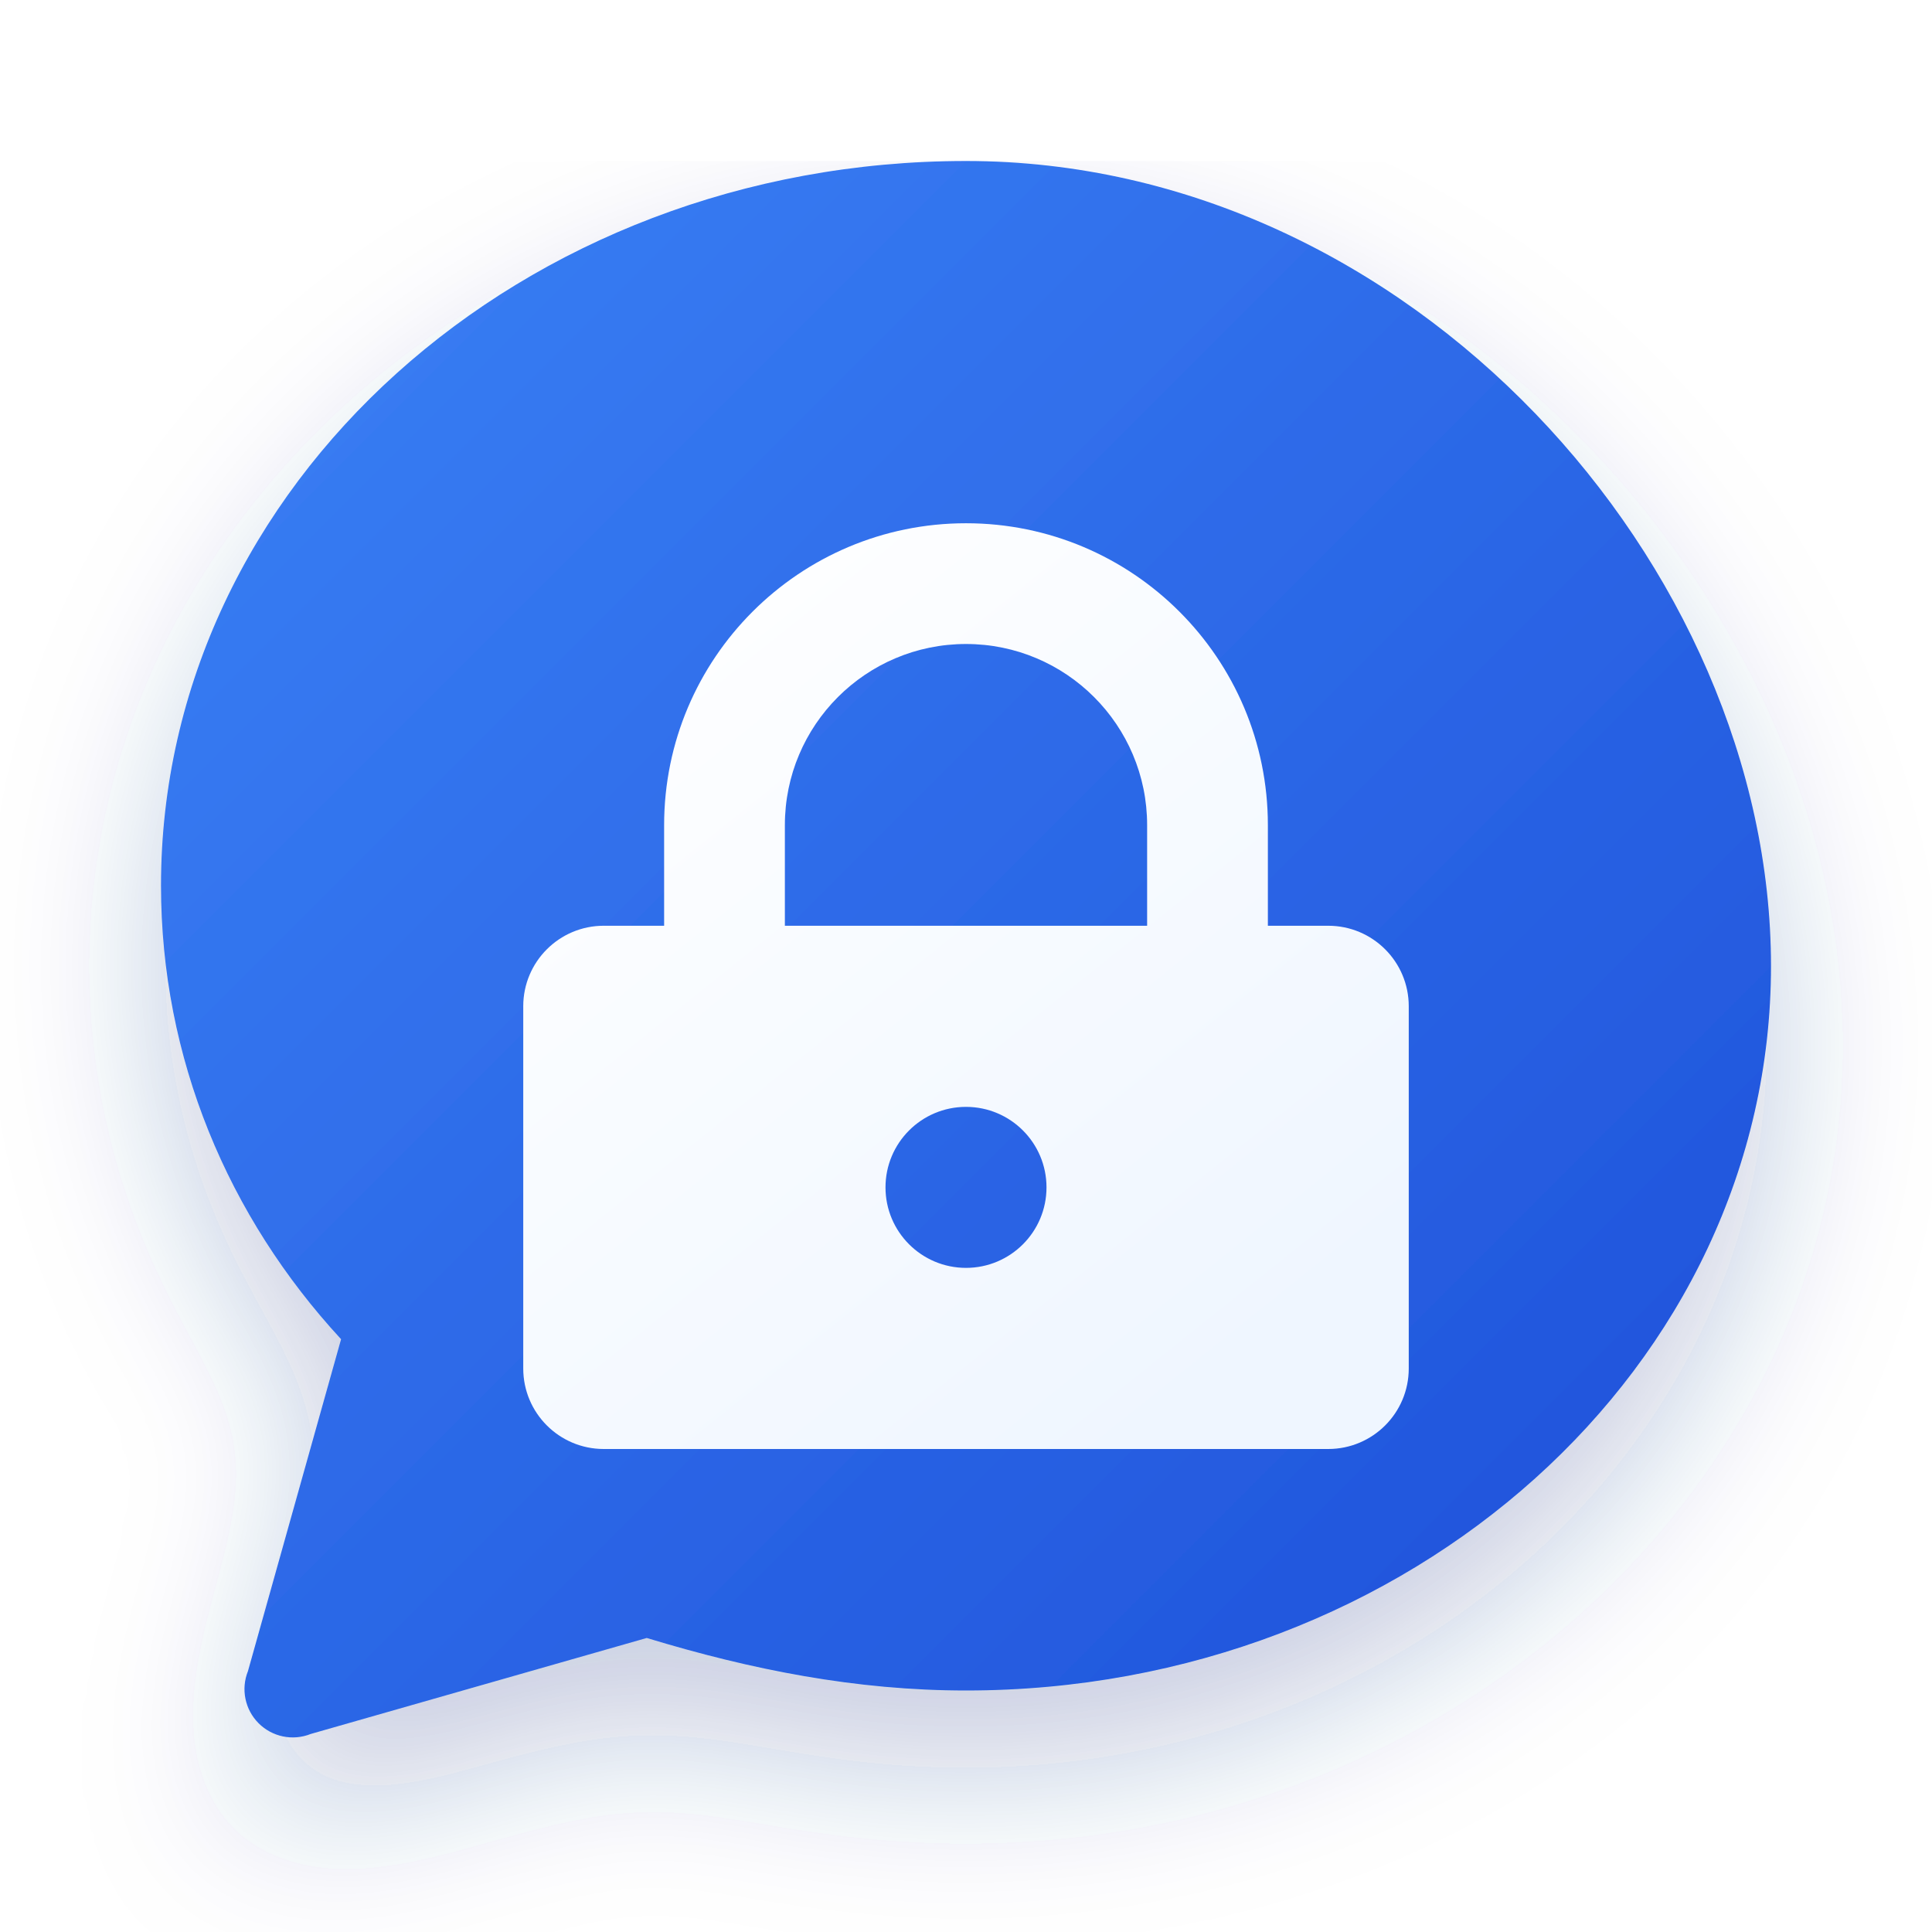
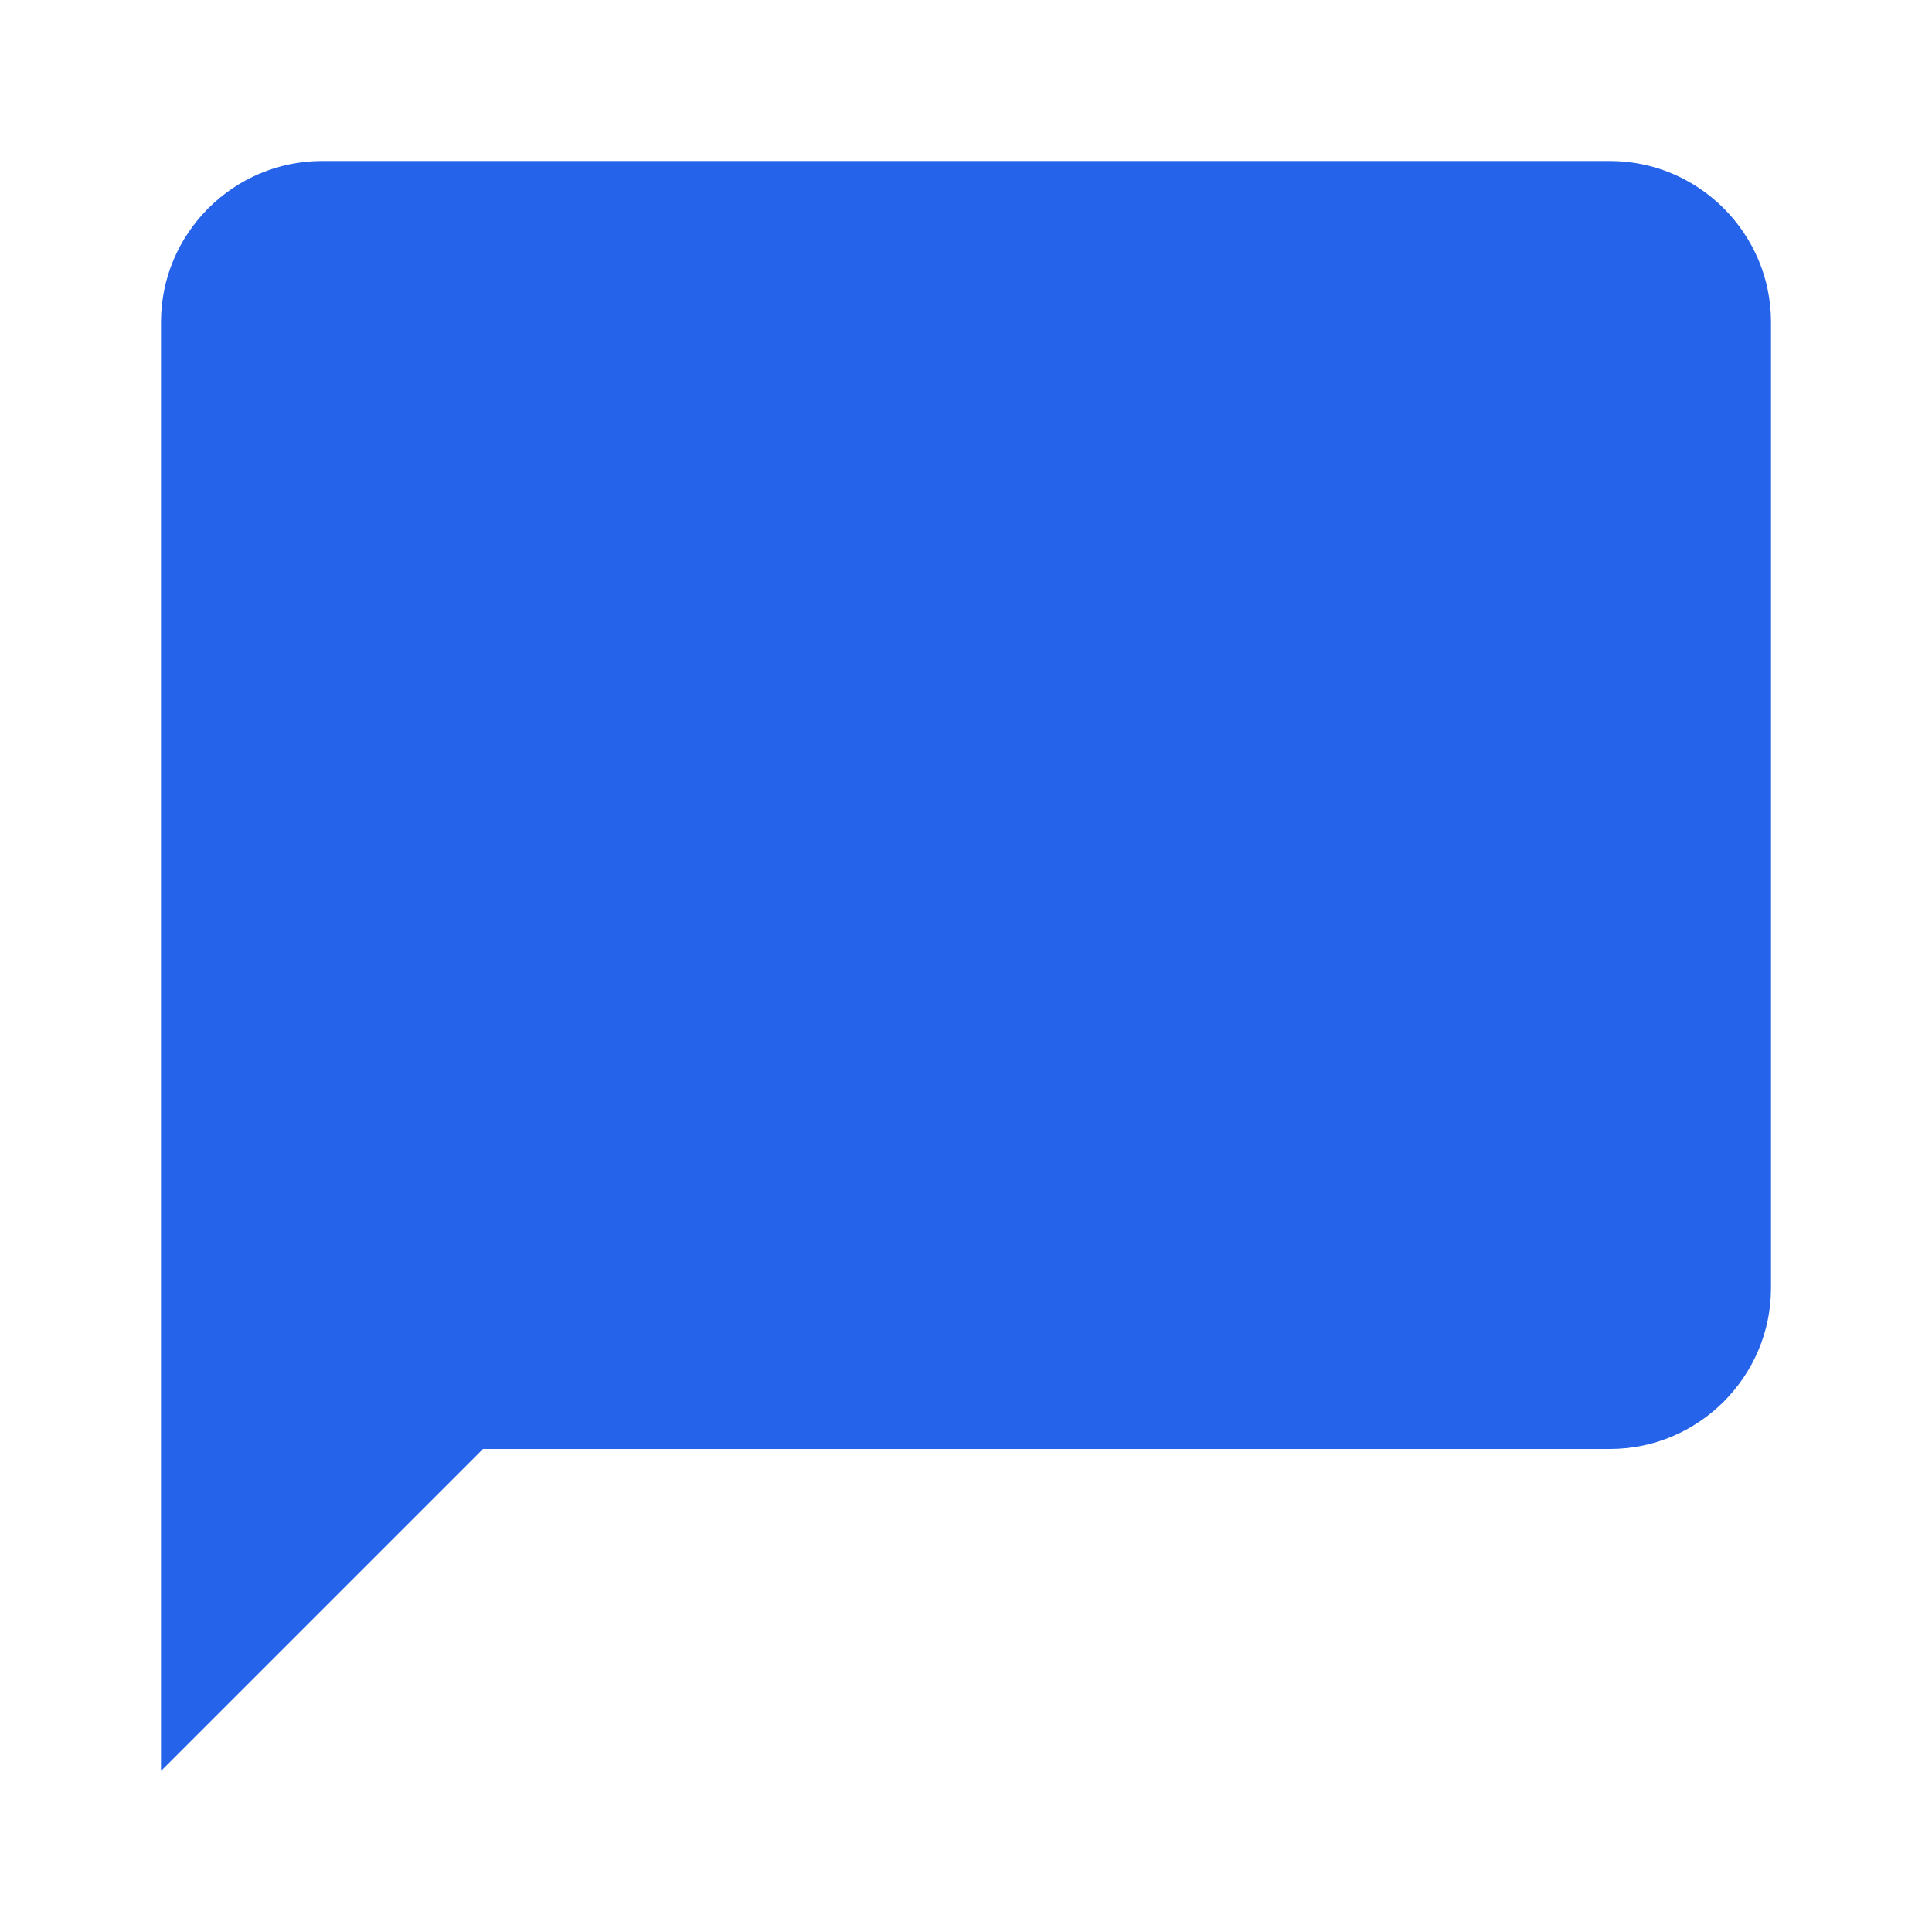
- <svg xmlns="http://www.w3.org/2000/svg" viewBox="0 0 48 48" fill="none">
-   <defs>
-     <linearGradient id="chatwGrad" x1="4" y1="4" x2="44" y2="44" gradientUnits="userSpaceOnUse">
-       <stop stop-color="#3B82F6" />
-       <stop offset="1" stop-color="#1D4ED8" />
-     </linearGradient>
-     <linearGradient id="glyphGrad" x1="16" y1="13" x2="32" y2="33" gradientUnits="userSpaceOnUse">
-       <stop stop-color="#FFFFFF" />
-       <stop offset="1" stop-color="#EFF6FF" />
-     </linearGradient>
-     <filter id="subtleShadow" x="0" y="2" width="48" height="46" filterUnits="userSpaceOnUse">
-       <feDropShadow dx="0" dy="2" stdDeviation="2" flood-color="#1E3A8A" flood-opacity="0.25" />
-     </filter>
-   </defs>
-   <path d="M24 4C12.954 4 4 12.059 4 22c0 4.29 1.666 8.232 4.474 11.272L6.16 41.52a1.2 1.2 0 0 0 1.56 1.56l8.348-2.385C18.674 41.487 21.27 42 24 42c11.046 0 20-8.059 20-18S35.046 4 24 4Z" fill="url(#chatwGrad)" filter="url(#subtleShadow)" />
-   <path fill-rule="evenodd" clip-rule="evenodd" d="M24 13c-4.142 0-7.5 3.358-7.5 7.5V23H15a2 2 0 0 0-2 2v9a2 2 0 0 0 2 2h18a2 2 0 0 0 2-2v-9a2 2 0 0 0-2-2h-1.5v-2.5c0-4.142-3.358-7.5-7.5-7.5Zm-4.5 10v-2.5c0-2.485 2.015-4.5 4.5-4.5s4.5 2.015 4.5 4.5V23h-9Zm4.5 4.5a2 2 0 1 0 0 4 2 2 0 0 0 0-4Z" fill="url(#glyphGrad)" />
+ <svg xmlns="http://www.w3.org/2000/svg" viewBox="0 0 24 24" fill="#2563EB">
+   <path d="M20 2H4C2.9 2 2 2.9 2 4v18l4-4h14c1.1 0 2-.9 2-2V4c0-1.1-.9-2-2-2z" />
</svg>
